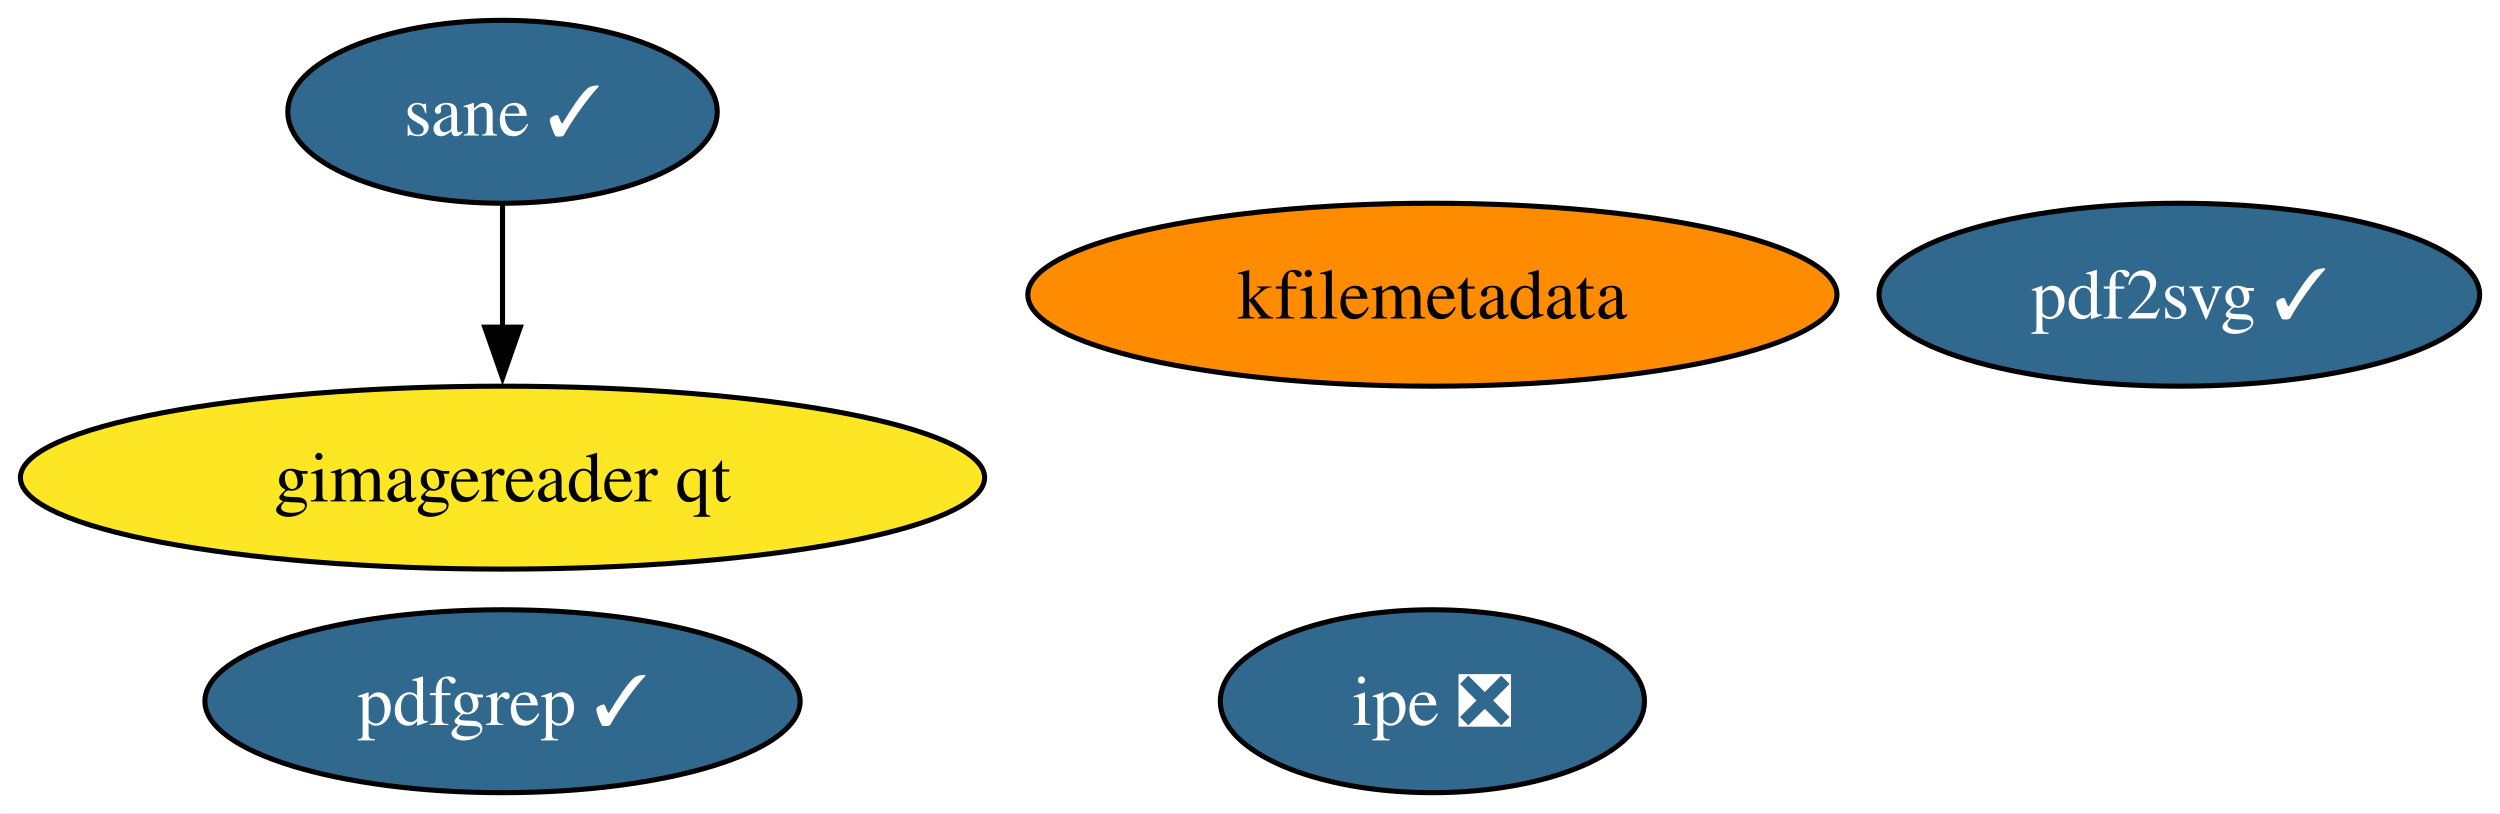
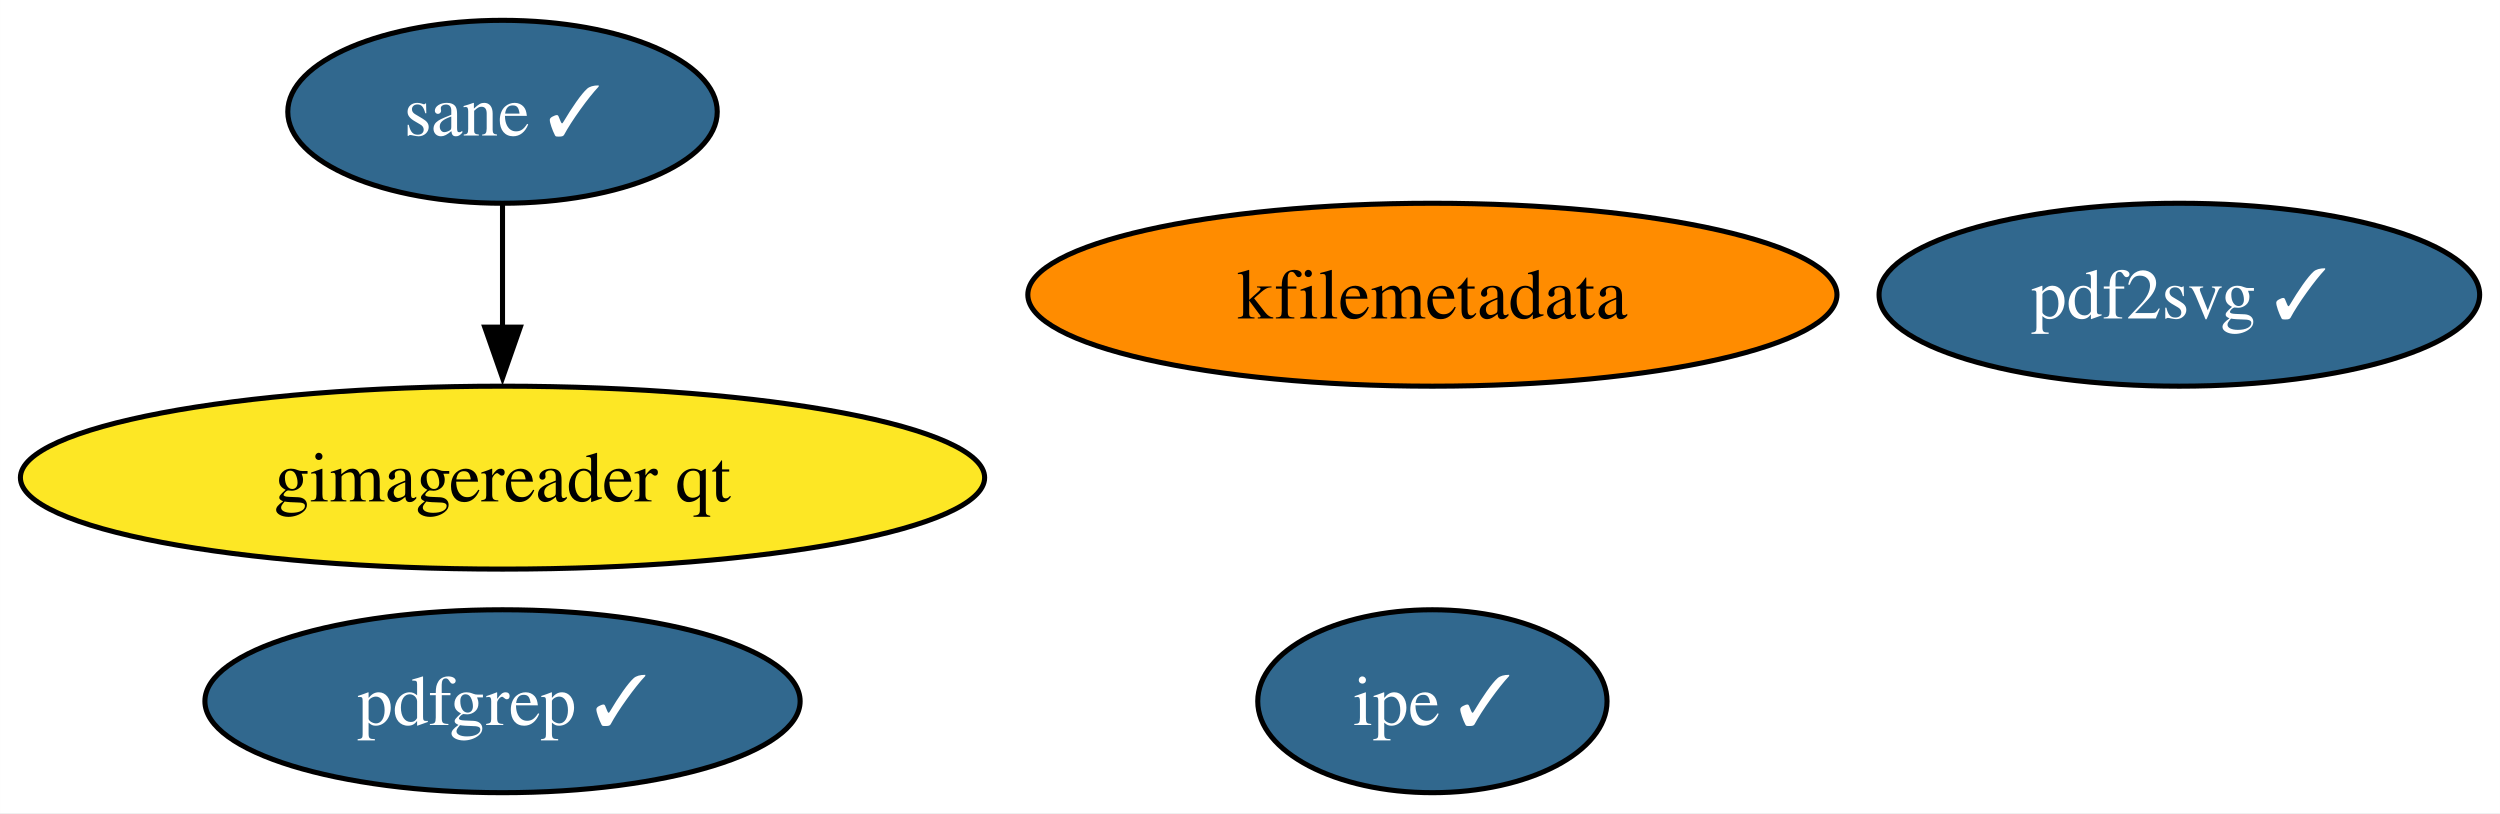
<svg xmlns="http://www.w3.org/2000/svg" xmlns:xlink="http://www.w3.org/1999/xlink" width="492pt" height="160pt" viewBox="0.00 0.00 491.97 160.00">
  <g id="graph0" class="graph" transform="scale(1 1) rotate(0) translate(4 156)">
    <polygon fill="white" stroke="none" points="-4,4 -4,-156 487.97,-156 487.97,4 -4,4" />
    <g id="node1" class="node">
      <g id="a_node1">
        <a xlink:href="https://github.com/conda-forge/kfilemetadata-feedstock" xlink:title="kfilemetadata">
          <ellipse fill="#ff8c00" stroke="black" cx="277.88" cy="-98" rx="79.62" ry="18" />
          <text text-anchor="middle" x="277.88" y="-93.33" font-family="Times,serif" font-size="14.00">kfilemetadata</text>
        </a>
      </g>
    </g>
    <g id="node2" class="node">
      <g id="a_node2">
        <a xlink:href="https://github.com/conda-forge/pdf2svg-feedstock/pull/31" xlink:title="pdf2svg ✓">
          <ellipse fill="#31688e" stroke="black" cx="424.88" cy="-98" rx="59.1" ry="18" />
          <text text-anchor="middle" x="424.88" y="-93.33" font-family="Times,serif" font-size="14.00" fill="white">pdf2svg ✓</text>
        </a>
      </g>
    </g>
    <g id="node3" class="node">
      <g id="a_node3">
        <a xlink:href="https://github.com/conda-forge/pdfgrep-feedstock/pull/30" xlink:title="pdfgrep ✓">
          <ellipse fill="#31688e" stroke="black" cx="94.88" cy="-18" rx="58.57" ry="18" />
          <text text-anchor="middle" x="94.88" y="-13.32" font-family="Times,serif" font-size="14.00" fill="white">pdfgrep ✓</text>
        </a>
      </g>
    </g>
    <g id="node4" class="node">
      <g id="a_node4">
-         <a xlink:href="https://github.com/conda-forge/ipe-feedstock/pull/29" xlink:title="ipe ❎">
-           <ellipse fill="#31688e" stroke="black" cx="277.88" cy="-18" rx="41.74" ry="18" />
-           <text text-anchor="middle" x="277.88" y="-13.32" font-family="Times,serif" font-size="14.00" fill="white">ipe ❎</text>
+         <a xlink:href="https://github.com/conda-forge/ipe-feedstock/pull/29" xlink:title="ipe ✓">
+           <ellipse fill="#31688e" stroke="black" cx="277.88" cy="-18" rx="34.37" ry="18" />
+           <text text-anchor="middle" x="277.88" y="-13.32" font-family="Times,serif" font-size="14.00" fill="white">ipe ✓</text>
        </a>
      </g>
    </g>
    <g id="node5" class="node">
      <g id="a_node5">
        <a xlink:href="https://github.com/conda-forge/sane-feedstock/pull/27" xlink:title="sane ✓">
          <ellipse fill="#31688e" stroke="black" cx="94.88" cy="-134" rx="42.26" ry="18" />
          <text text-anchor="middle" x="94.88" y="-129.32" font-family="Times,serif" font-size="14.00" fill="white">sane ✓</text>
        </a>
      </g>
    </g>
    <g id="node6" class="node">
      <g id="a_node6">
        <a xlink:href="https://github.com/conda-forge/gimagereader-qt-feedstock" xlink:title="gimagereader qt">
          <ellipse fill="#fde725" stroke="black" cx="94.88" cy="-62" rx="94.88" ry="18" />
          <text text-anchor="middle" x="94.88" y="-57.33" font-family="Times,serif" font-size="14.00">gimagereader qt</text>
        </a>
      </g>
    </g>
    <g id="edge1" class="edge">
      <path fill="none" stroke="black" d="M94.88,-115.7C94.88,-108.41 94.88,-99.73 94.88,-91.54" />
      <polygon fill="black" stroke="black" points="98.38,-91.62 94.88,-81.62 91.38,-91.62 98.38,-91.62" />
    </g>
  </g>
</svg>
